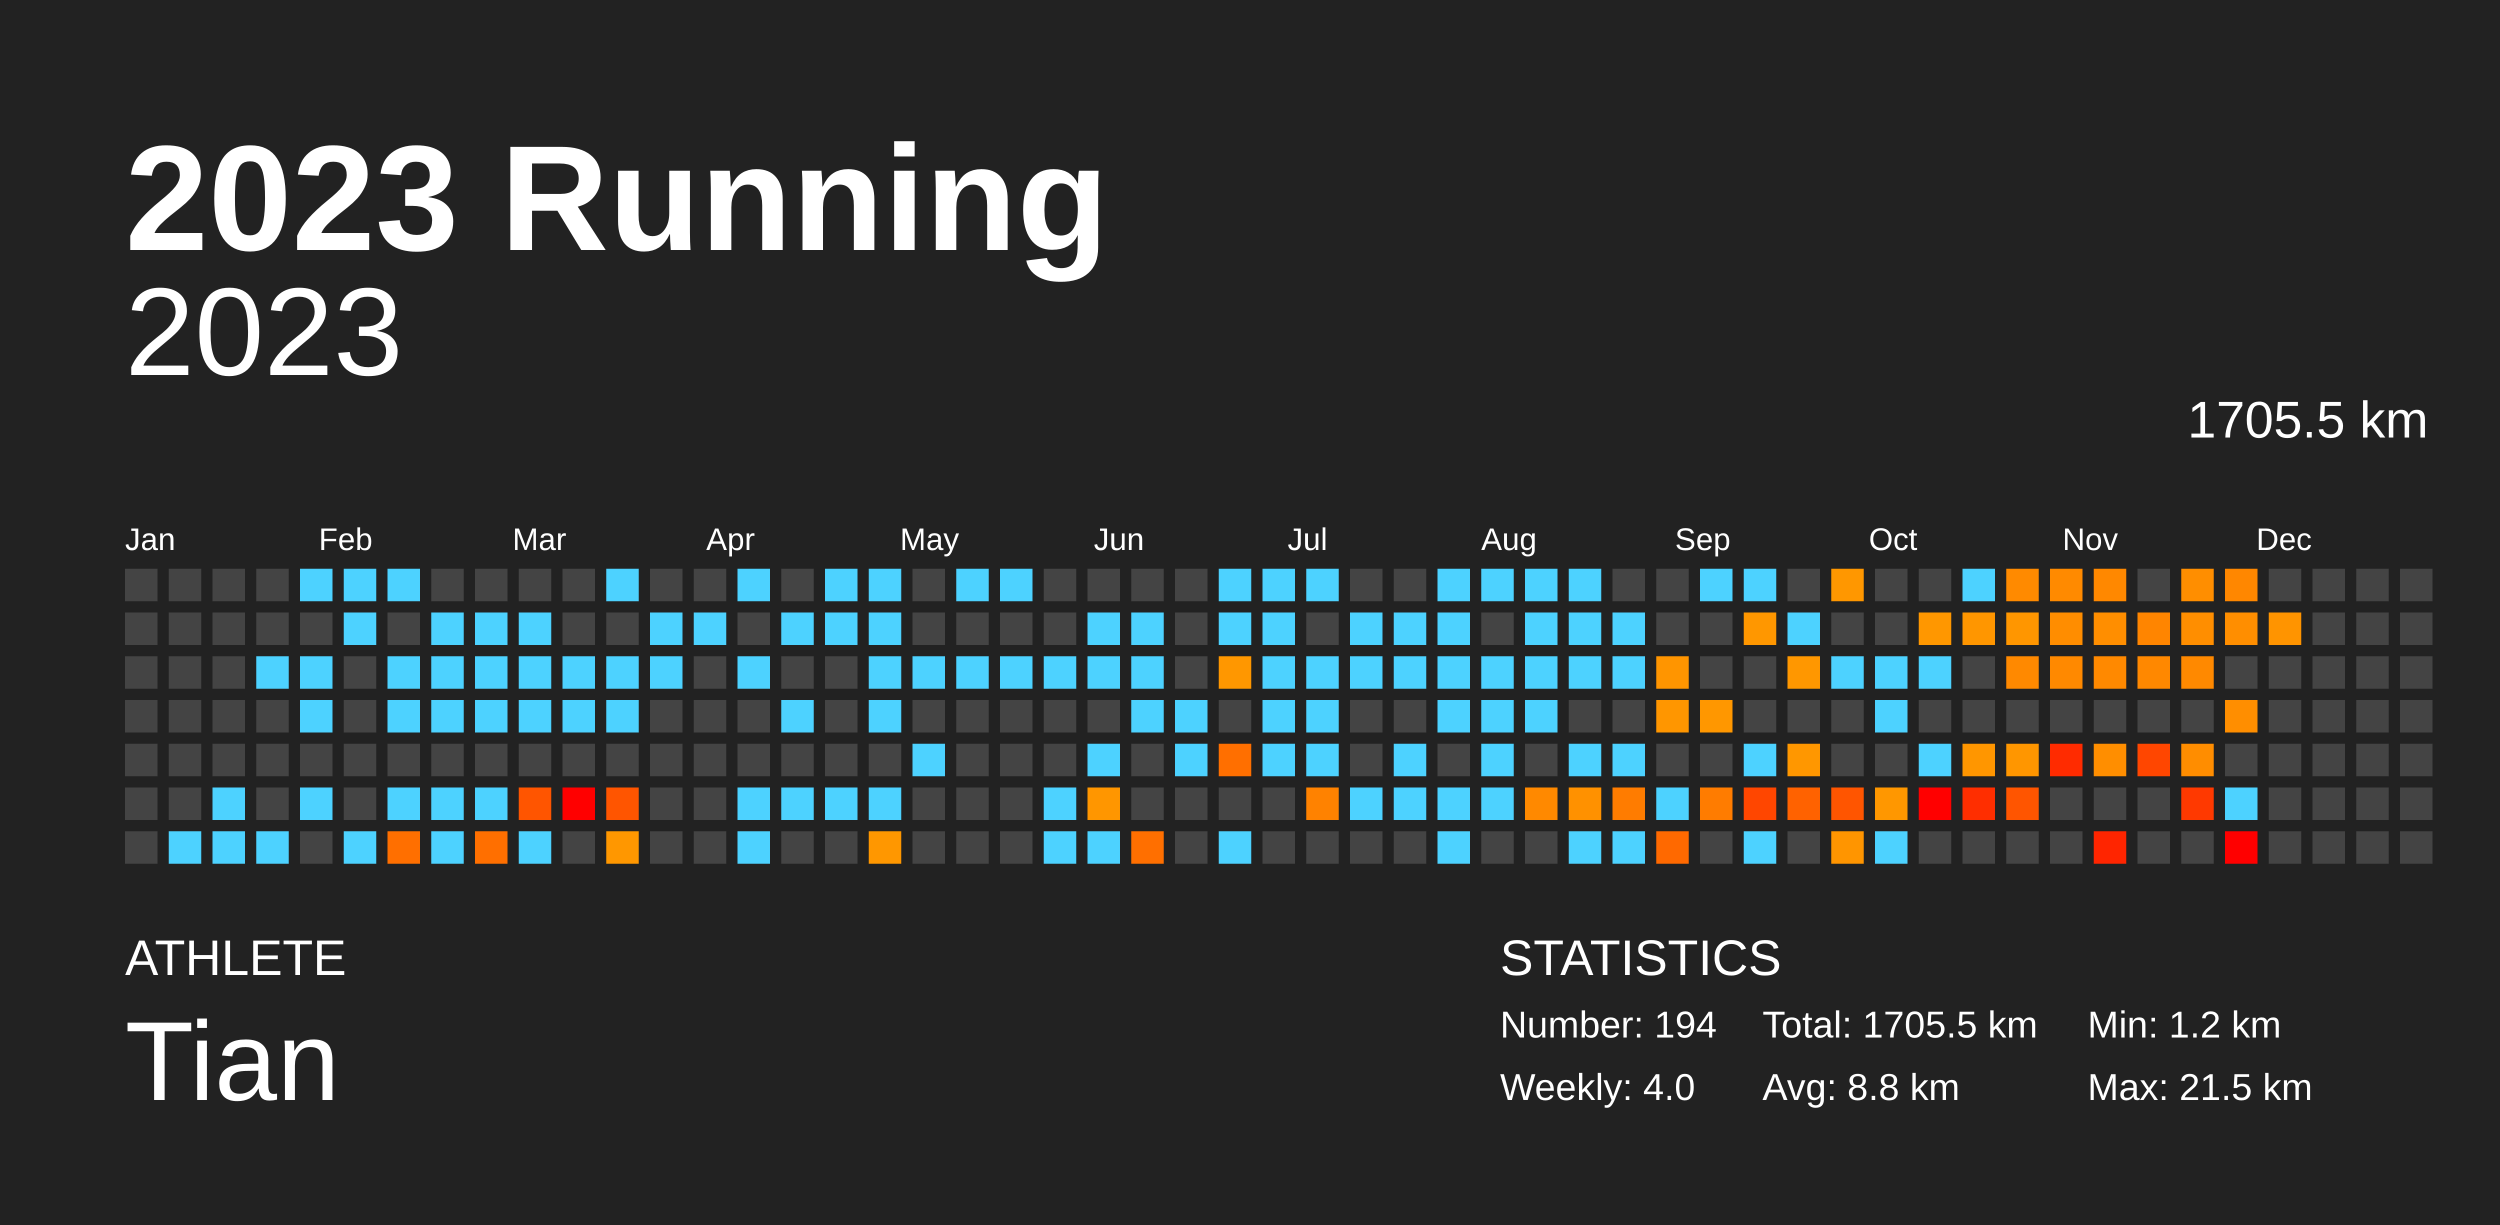
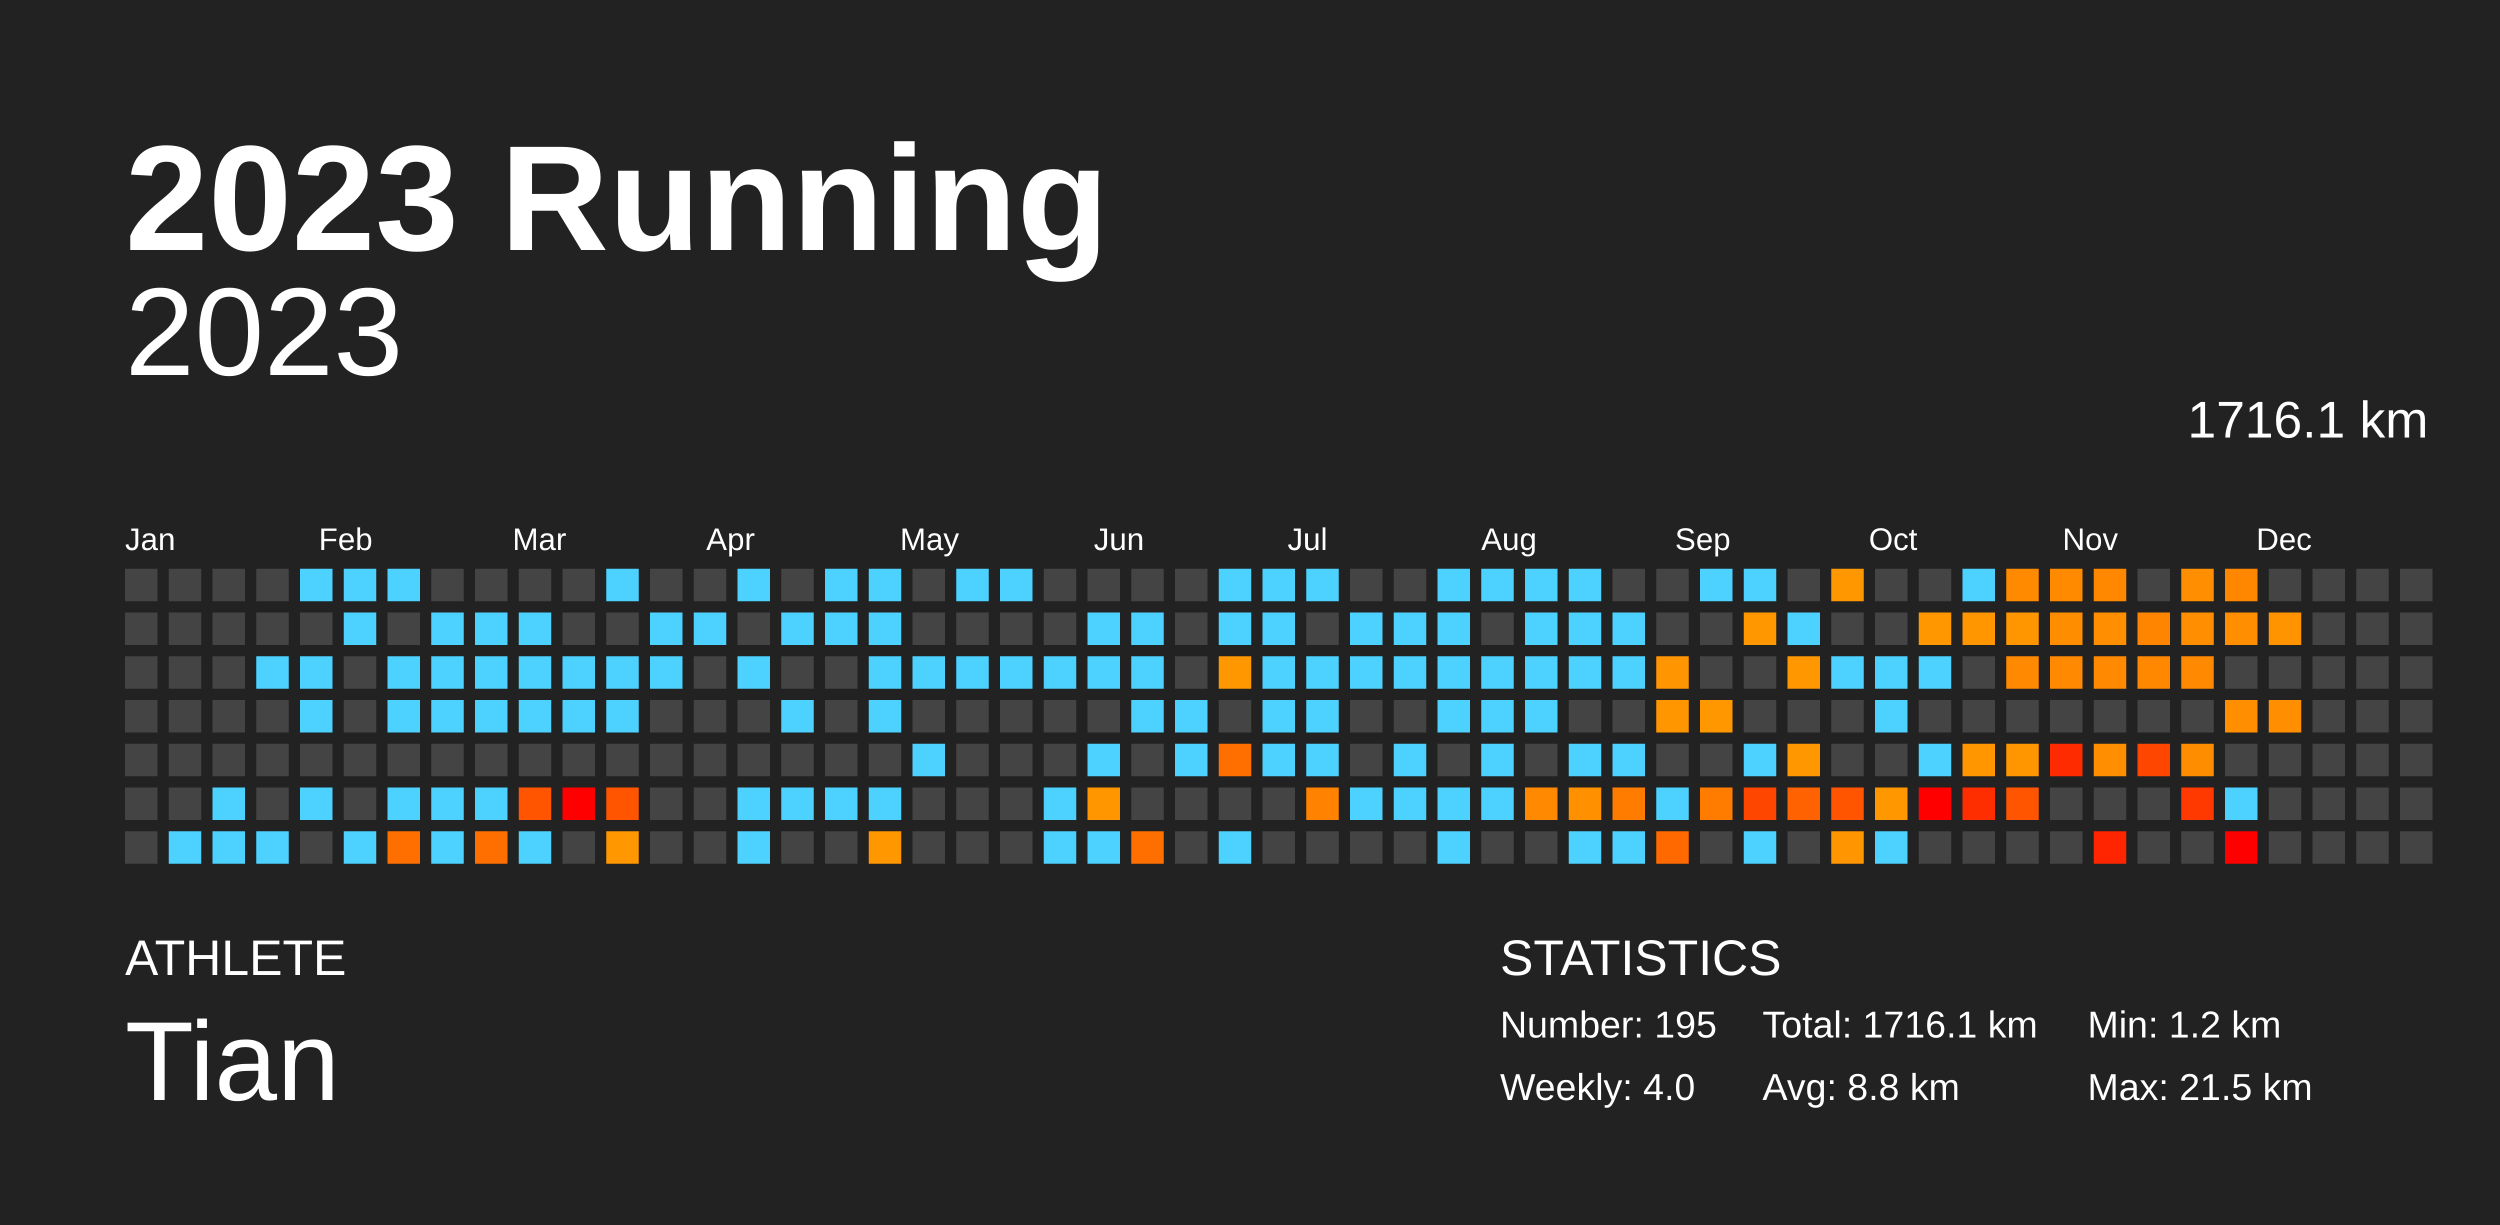
<svg xmlns="http://www.w3.org/2000/svg" baseProfile="full" height="98mm" version="1.1" viewBox="0,0,200,98" width="200mm">
  <defs />
  <rect fill="#222222" height="98" width="200" x="0" y="0" />
  <text fill="#FFFFFF" style="font-size:12px; font-family:Arial; font-weight:bold;" x="10" y="20">2023 Running</text>
  <text fill="#FFFFFF" style="font-size:4px; font-family:Arial" x="10" y="78">ATHLETE</text>
  <text fill="#FFFFFF" style="font-size:9px; font-family:Arial" x="10" y="88">Tian</text>
  <text fill="#FFFFFF" style="font-size:4px; font-family:Arial" x="120" y="78">STATISTICS</text>
-   <text fill="#FFFFFF" style="font-size:3px; font-family:Arial" x="120" y="83">Number: 194</text>
+   <text fill="#FFFFFF" style="font-size:3px; font-family:Arial" x="120" y="83">Number: 195</text>
  <text fill="#FFFFFF" style="font-size:3px; font-family:Arial" x="120" y="88">Weekly: 4.0</text>
-   <text fill="#FFFFFF" style="font-size:3px; font-family:Arial" x="141" y="83">Total: 1705.5 km</text>
+   <text fill="#FFFFFF" style="font-size:3px; font-family:Arial" x="141" y="83">Total: 1716.1 km</text>
  <text fill="#FFFFFF" style="font-size:3px; font-family:Arial" x="141" y="88">Avg: 8.8 km</text>
  <text fill="#FFFFFF" style="font-size:3px; font-family:Arial" x="167" y="83">Min: 1.2 km</text>
  <text fill="#FFFFFF" style="font-size:3px; font-family:Arial" x="167" y="88">Max: 21.5 km</text>
  <text alignment-baseline="hanging" fill="#FFFFFF" style="font-size:10.0px; font-family:Arial;" x="10" y="30">2023</text>
-   <text alignment-baseline="hanging" fill="#FFFFFF" style="font-size:4.125px; font-family:Arial;" x="175" y="35">1705.5 km</text>
+   <text alignment-baseline="hanging" fill="#FFFFFF" style="font-size:4.125px; font-family:Arial;" x="175" y="35">1716.1 km</text>
  <text fill="#FFFFFF" style="font-size:2.5px; font-family:Arial" x="10.0" y="44">Jan</text>
  <text fill="#FFFFFF" style="font-size:2.5px; font-family:Arial" x="25.5" y="44">Feb</text>
  <text fill="#FFFFFF" style="font-size:2.5px; font-family:Arial" x="41.0" y="44">Mar</text>
  <text fill="#FFFFFF" style="font-size:2.5px; font-family:Arial" x="56.5" y="44">Apr</text>
  <text fill="#FFFFFF" style="font-size:2.5px; font-family:Arial" x="72.0" y="44">May</text>
  <text fill="#FFFFFF" style="font-size:2.5px; font-family:Arial" x="87.5" y="44">Jun</text>
  <text fill="#FFFFFF" style="font-size:2.5px; font-family:Arial" x="103.0" y="44">Jul</text>
  <text fill="#FFFFFF" style="font-size:2.5px; font-family:Arial" x="118.5" y="44">Aug</text>
  <text fill="#FFFFFF" style="font-size:2.5px; font-family:Arial" x="134.0" y="44">Sep</text>
  <text fill="#FFFFFF" style="font-size:2.5px; font-family:Arial" x="149.5" y="44">Oct</text>
  <text fill="#FFFFFF" style="font-size:2.5px; font-family:Arial" x="165.0" y="44">Nov</text>
  <text fill="#FFFFFF" style="font-size:2.5px; font-family:Arial" x="180.5" y="44">Dec</text>
  <rect fill="#444444" height="2.6" width="2.6" x="10.0" y="45.5" />
  <rect fill="#444444" height="2.6" width="2.6" x="10.0" y="49.0" />
  <rect fill="#444444" height="2.6" width="2.6" x="10.0" y="52.5" />
  <rect fill="#444444" height="2.6" width="2.6" x="10.0" y="56.0" />
  <rect fill="#444444" height="2.6" width="2.6" x="10.0" y="59.5" />
  <rect fill="#444444" height="2.6" width="2.6" x="10.0" y="63.0" />
  <rect fill="#444444" height="2.6" width="2.6" x="10.0" y="66.5" />
  <rect fill="#444444" height="2.6" width="2.6" x="13.5" y="45.5" />
  <rect fill="#444444" height="2.6" width="2.6" x="13.5" y="49.0" />
  <rect fill="#444444" height="2.6" width="2.6" x="13.5" y="52.5" />
  <rect fill="#444444" height="2.6" width="2.6" x="13.5" y="56.0" />
  <rect fill="#444444" height="2.6" width="2.6" x="13.5" y="59.5" />
  <rect fill="#444444" height="2.6" width="2.6" x="13.5" y="63.0" />
  <rect fill="#4dd2ff" height="2.6" width="2.6" x="13.5" y="66.5" />
  <rect fill="#444444" height="2.6" width="2.6" x="17.0" y="45.5" />
  <rect fill="#444444" height="2.6" width="2.6" x="17.0" y="49.0" />
  <rect fill="#444444" height="2.6" width="2.6" x="17.0" y="52.5" />
  <rect fill="#444444" height="2.6" width="2.6" x="17.0" y="56.0" />
  <rect fill="#444444" height="2.6" width="2.6" x="17.0" y="59.5" />
  <rect fill="#4dd2ff" height="2.6" width="2.6" x="17.0" y="63.0" />
  <rect fill="#4dd2ff" height="2.6" width="2.6" x="17.0" y="66.5" />
  <rect fill="#444444" height="2.6" width="2.6" x="20.5" y="45.5" />
  <rect fill="#444444" height="2.6" width="2.6" x="20.5" y="49.0" />
  <rect fill="#4dd2ff" height="2.6" width="2.6" x="20.5" y="52.5" />
  <rect fill="#444444" height="2.6" width="2.6" x="20.5" y="56.0" />
  <rect fill="#444444" height="2.6" width="2.6" x="20.5" y="59.5" />
  <rect fill="#444444" height="2.6" width="2.6" x="20.5" y="63.0" />
  <rect fill="#4dd2ff" height="2.6" width="2.6" x="20.5" y="66.5" />
  <rect fill="#4dd2ff" height="2.6" width="2.6" x="24.0" y="45.5" />
  <rect fill="#444444" height="2.6" width="2.6" x="24.0" y="49.0" />
  <rect fill="#4dd2ff" height="2.6" width="2.6" x="24.0" y="52.5" />
  <rect fill="#4dd2ff" height="2.6" width="2.6" x="24.0" y="56.0" />
  <rect fill="#444444" height="2.6" width="2.6" x="24.0" y="59.5" />
  <rect fill="#4dd2ff" height="2.6" width="2.6" x="24.0" y="63.0" />
  <rect fill="#444444" height="2.6" width="2.6" x="24.0" y="66.5" />
  <rect fill="#4dd2ff" height="2.6" width="2.6" x="27.5" y="45.5" />
  <rect fill="#4dd2ff" height="2.6" width="2.6" x="27.5" y="49.0" />
  <rect fill="#444444" height="2.6" width="2.6" x="27.5" y="52.5" />
  <rect fill="#444444" height="2.6" width="2.6" x="27.5" y="56.0" />
  <rect fill="#444444" height="2.6" width="2.6" x="27.5" y="59.5" />
  <rect fill="#444444" height="2.6" width="2.6" x="27.5" y="63.0" />
  <rect fill="#4dd2ff" height="2.6" width="2.6" x="27.5" y="66.5" />
  <rect fill="#4dd2ff" height="2.6" width="2.6" x="31.0" y="45.5" />
  <rect fill="#444444" height="2.6" width="2.6" x="31.0" y="49.0" />
  <rect fill="#4dd2ff" height="2.6" width="2.6" x="31.0" y="52.5" />
  <rect fill="#4dd2ff" height="2.6" width="2.6" x="31.0" y="56.0" />
  <rect fill="#444444" height="2.6" width="2.6" x="31.0" y="59.5" />
  <rect fill="#4dd2ff" height="2.6" width="2.6" x="31.0" y="63.0" />
  <rect fill="#ff6f00" height="2.6" width="2.6" x="31.0" y="66.5" />
  <rect fill="#444444" height="2.6" width="2.6" x="34.5" y="45.5" />
  <rect fill="#4dd2ff" height="2.6" width="2.6" x="34.5" y="49.0" />
  <rect fill="#4dd2ff" height="2.6" width="2.6" x="34.5" y="52.5" />
  <rect fill="#4dd2ff" height="2.6" width="2.6" x="34.5" y="56.0" />
  <rect fill="#444444" height="2.6" width="2.6" x="34.5" y="59.5" />
  <rect fill="#4dd2ff" height="2.6" width="2.6" x="34.5" y="63.0" />
  <rect fill="#4dd2ff" height="2.6" width="2.6" x="34.5" y="66.5" />
  <rect fill="#444444" height="2.6" width="2.6" x="38.0" y="45.5" />
  <rect fill="#4dd2ff" height="2.6" width="2.6" x="38.0" y="49.0" />
  <rect fill="#4dd2ff" height="2.6" width="2.6" x="38.0" y="52.5" />
  <rect fill="#4dd2ff" height="2.6" width="2.6" x="38.0" y="56.0" />
  <rect fill="#444444" height="2.6" width="2.6" x="38.0" y="59.5" />
  <rect fill="#4dd2ff" height="2.6" width="2.6" x="38.0" y="63.0" />
  <rect fill="#ff6f00" height="2.6" width="2.6" x="38.0" y="66.5" />
  <rect fill="#444444" height="2.6" width="2.6" x="41.5" y="45.5" />
  <rect fill="#4dd2ff" height="2.6" width="2.6" x="41.5" y="49.0" />
  <rect fill="#4dd2ff" height="2.6" width="2.6" x="41.5" y="52.5" />
  <rect fill="#4dd2ff" height="2.6" width="2.6" x="41.5" y="56.0" />
  <rect fill="#444444" height="2.6" width="2.6" x="41.5" y="59.5" />
  <rect fill="#ff5500" height="2.6" width="2.6" x="41.5" y="63.0" />
  <rect fill="#4dd2ff" height="2.6" width="2.6" x="41.5" y="66.5" />
  <rect fill="#444444" height="2.6" width="2.6" x="45.0" y="45.5" />
  <rect fill="#444444" height="2.6" width="2.6" x="45.0" y="49.0" />
  <rect fill="#4dd2ff" height="2.6" width="2.6" x="45.0" y="52.5" />
  <rect fill="#4dd2ff" height="2.6" width="2.6" x="45.0" y="56.0" />
  <rect fill="#444444" height="2.6" width="2.6" x="45.0" y="59.5" />
  <rect fill="red" height="2.6" width="2.6" x="45.0" y="63.0" />
  <rect fill="#444444" height="2.6" width="2.6" x="45.0" y="66.5" />
  <rect fill="#4dd2ff" height="2.6" width="2.6" x="48.5" y="45.5" />
  <rect fill="#444444" height="2.6" width="2.6" x="48.5" y="49.0" />
  <rect fill="#4dd2ff" height="2.6" width="2.6" x="48.5" y="52.5" />
  <rect fill="#4dd2ff" height="2.6" width="2.6" x="48.5" y="56.0" />
  <rect fill="#444444" height="2.6" width="2.6" x="48.5" y="59.5" />
  <rect fill="#ff5500" height="2.6" width="2.6" x="48.5" y="63.0" />
  <rect fill="#ff9700" height="2.6" width="2.6" x="48.5" y="66.5" />
  <rect fill="#444444" height="2.6" width="2.6" x="52.0" y="45.5" />
  <rect fill="#4dd2ff" height="2.6" width="2.6" x="52.0" y="49.0" />
  <rect fill="#4dd2ff" height="2.6" width="2.6" x="52.0" y="52.5" />
  <rect fill="#444444" height="2.6" width="2.6" x="52.0" y="56.0" />
  <rect fill="#444444" height="2.6" width="2.6" x="52.0" y="59.5" />
  <rect fill="#444444" height="2.6" width="2.6" x="52.0" y="63.0" />
  <rect fill="#444444" height="2.6" width="2.6" x="52.0" y="66.5" />
  <rect fill="#444444" height="2.6" width="2.6" x="55.5" y="45.5" />
  <rect fill="#4dd2ff" height="2.6" width="2.6" x="55.5" y="49.0" />
  <rect fill="#444444" height="2.6" width="2.6" x="55.5" y="52.5" />
  <rect fill="#444444" height="2.6" width="2.6" x="55.5" y="56.0" />
  <rect fill="#444444" height="2.6" width="2.6" x="55.5" y="59.5" />
  <rect fill="#444444" height="2.6" width="2.6" x="55.5" y="63.0" />
  <rect fill="#444444" height="2.6" width="2.6" x="55.5" y="66.5" />
  <rect fill="#4dd2ff" height="2.6" width="2.6" x="59.0" y="45.5" />
  <rect fill="#444444" height="2.6" width="2.6" x="59.0" y="49.0" />
  <rect fill="#4dd2ff" height="2.6" width="2.6" x="59.0" y="52.5" />
  <rect fill="#444444" height="2.6" width="2.6" x="59.0" y="56.0" />
  <rect fill="#444444" height="2.6" width="2.6" x="59.0" y="59.5" />
  <rect fill="#4dd2ff" height="2.6" width="2.6" x="59.0" y="63.0" />
  <rect fill="#4dd2ff" height="2.6" width="2.6" x="59.0" y="66.5" />
  <rect fill="#444444" height="2.6" width="2.6" x="62.5" y="45.5" />
  <rect fill="#4dd2ff" height="2.6" width="2.6" x="62.5" y="49.0" />
  <rect fill="#444444" height="2.6" width="2.6" x="62.5" y="52.5" />
  <rect fill="#4dd2ff" height="2.6" width="2.6" x="62.5" y="56.0" />
  <rect fill="#444444" height="2.6" width="2.6" x="62.5" y="59.5" />
  <rect fill="#4dd2ff" height="2.6" width="2.6" x="62.5" y="63.0" />
  <rect fill="#444444" height="2.6" width="2.6" x="62.5" y="66.5" />
  <rect fill="#4dd2ff" height="2.6" width="2.6" x="66.0" y="45.5" />
  <rect fill="#4dd2ff" height="2.6" width="2.6" x="66.0" y="49.0" />
  <rect fill="#444444" height="2.6" width="2.6" x="66.0" y="52.5" />
  <rect fill="#444444" height="2.6" width="2.6" x="66.0" y="56.0" />
  <rect fill="#444444" height="2.6" width="2.6" x="66.0" y="59.5" />
  <rect fill="#4dd2ff" height="2.6" width="2.6" x="66.0" y="63.0" />
  <rect fill="#444444" height="2.6" width="2.6" x="66.0" y="66.5" />
  <rect fill="#4dd2ff" height="2.6" width="2.6" x="69.5" y="45.5" />
  <rect fill="#4dd2ff" height="2.6" width="2.6" x="69.5" y="49.0" />
  <rect fill="#4dd2ff" height="2.6" width="2.6" x="69.5" y="52.5" />
  <rect fill="#4dd2ff" height="2.6" width="2.6" x="69.5" y="56.0" />
  <rect fill="#444444" height="2.6" width="2.6" x="69.5" y="59.5" />
  <rect fill="#4dd2ff" height="2.6" width="2.6" x="69.5" y="63.0" />
  <rect fill="#ff9700" height="2.6" width="2.6" x="69.5" y="66.5" />
  <rect fill="#444444" height="2.6" width="2.6" x="73.0" y="45.5" />
  <rect fill="#444444" height="2.6" width="2.6" x="73.0" y="49.0" />
  <rect fill="#4dd2ff" height="2.6" width="2.6" x="73.0" y="52.5" />
  <rect fill="#444444" height="2.6" width="2.6" x="73.0" y="56.0" />
  <rect fill="#4dd2ff" height="2.6" width="2.6" x="73.0" y="59.5" />
  <rect fill="#444444" height="2.6" width="2.6" x="73.0" y="63.0" />
  <rect fill="#444444" height="2.6" width="2.6" x="73.0" y="66.5" />
  <rect fill="#4dd2ff" height="2.6" width="2.6" x="76.5" y="45.5" />
  <rect fill="#444444" height="2.6" width="2.6" x="76.5" y="49.0" />
  <rect fill="#4dd2ff" height="2.6" width="2.6" x="76.5" y="52.5" />
  <rect fill="#444444" height="2.6" width="2.6" x="76.5" y="56.0" />
  <rect fill="#444444" height="2.6" width="2.6" x="76.5" y="59.5" />
  <rect fill="#444444" height="2.6" width="2.6" x="76.5" y="63.0" />
  <rect fill="#444444" height="2.6" width="2.6" x="76.5" y="66.5" />
  <rect fill="#4dd2ff" height="2.6" width="2.6" x="80.0" y="45.5" />
  <rect fill="#444444" height="2.6" width="2.6" x="80.0" y="49.0" />
  <rect fill="#4dd2ff" height="2.6" width="2.6" x="80.0" y="52.5" />
  <rect fill="#444444" height="2.6" width="2.6" x="80.0" y="56.0" />
  <rect fill="#444444" height="2.6" width="2.6" x="80.0" y="59.5" />
  <rect fill="#444444" height="2.6" width="2.6" x="80.0" y="63.0" />
  <rect fill="#444444" height="2.6" width="2.6" x="80.0" y="66.5" />
  <rect fill="#444444" height="2.6" width="2.6" x="83.5" y="45.5" />
  <rect fill="#444444" height="2.6" width="2.6" x="83.5" y="49.0" />
  <rect fill="#4dd2ff" height="2.6" width="2.6" x="83.5" y="52.5" />
  <rect fill="#444444" height="2.6" width="2.6" x="83.5" y="56.0" />
  <rect fill="#444444" height="2.6" width="2.6" x="83.5" y="59.5" />
  <rect fill="#4dd2ff" height="2.6" width="2.6" x="83.5" y="63.0" />
  <rect fill="#4dd2ff" height="2.6" width="2.6" x="83.5" y="66.5" />
  <rect fill="#444444" height="2.6" width="2.6" x="87.0" y="45.5" />
  <rect fill="#4dd2ff" height="2.6" width="2.6" x="87.0" y="49.0" />
  <rect fill="#4dd2ff" height="2.6" width="2.6" x="87.0" y="52.5" />
  <rect fill="#444444" height="2.6" width="2.6" x="87.0" y="56.0" />
  <rect fill="#4dd2ff" height="2.6" width="2.6" x="87.0" y="59.5" />
  <rect fill="#ff9600" height="2.6" width="2.6" x="87.0" y="63.0" />
  <rect fill="#4dd2ff" height="2.6" width="2.6" x="87.0" y="66.5" />
  <rect fill="#444444" height="2.6" width="2.6" x="90.5" y="45.5" />
  <rect fill="#4dd2ff" height="2.6" width="2.6" x="90.5" y="49.0" />
  <rect fill="#4dd2ff" height="2.6" width="2.6" x="90.5" y="52.5" />
  <rect fill="#4dd2ff" height="2.6" width="2.6" x="90.5" y="56.0" />
  <rect fill="#444444" height="2.6" width="2.6" x="90.5" y="59.5" />
  <rect fill="#444444" height="2.6" width="2.6" x="90.5" y="63.0" />
  <rect fill="#ff6f00" height="2.6" width="2.6" x="90.5" y="66.5" />
  <rect fill="#444444" height="2.6" width="2.6" x="94.0" y="45.5" />
  <rect fill="#444444" height="2.6" width="2.6" x="94.0" y="49.0" />
  <rect fill="#444444" height="2.6" width="2.6" x="94.0" y="52.5" />
  <rect fill="#4dd2ff" height="2.6" width="2.6" x="94.0" y="56.0" />
  <rect fill="#4dd2ff" height="2.6" width="2.6" x="94.0" y="59.5" />
  <rect fill="#444444" height="2.6" width="2.6" x="94.0" y="63.0" />
  <rect fill="#444444" height="2.6" width="2.6" x="94.0" y="66.5" />
  <rect fill="#4dd2ff" height="2.6" width="2.6" x="97.5" y="45.5" />
  <rect fill="#4dd2ff" height="2.6" width="2.6" x="97.5" y="49.0" />
  <rect fill="#ff9700" height="2.6" width="2.6" x="97.5" y="52.5" />
  <rect fill="#444444" height="2.6" width="2.6" x="97.5" y="56.0" />
  <rect fill="#ff6f00" height="2.6" width="2.6" x="97.5" y="59.5" />
  <rect fill="#444444" height="2.6" width="2.6" x="97.5" y="63.0" />
  <rect fill="#4dd2ff" height="2.6" width="2.6" x="97.5" y="66.5" />
  <rect fill="#4dd2ff" height="2.6" width="2.6" x="101.0" y="45.5" />
  <rect fill="#4dd2ff" height="2.6" width="2.6" x="101.0" y="49.0" />
  <rect fill="#4dd2ff" height="2.6" width="2.6" x="101.0" y="52.5" />
  <rect fill="#4dd2ff" height="2.6" width="2.6" x="101.0" y="56.0" />
  <rect fill="#4dd2ff" height="2.6" width="2.6" x="101.0" y="59.5" />
  <rect fill="#444444" height="2.6" width="2.6" x="101.0" y="63.0" />
  <rect fill="#444444" height="2.6" width="2.6" x="101.0" y="66.5" />
  <rect fill="#4dd2ff" height="2.6" width="2.6" x="104.5" y="45.5" />
  <rect fill="#444444" height="2.6" width="2.6" x="104.5" y="49.0" />
  <rect fill="#4dd2ff" height="2.6" width="2.6" x="104.5" y="52.5" />
  <rect fill="#4dd2ff" height="2.6" width="2.6" x="104.5" y="56.0" />
  <rect fill="#4dd2ff" height="2.6" width="2.6" x="104.5" y="59.5" />
  <rect fill="#ff8200" height="2.6" width="2.6" x="104.5" y="63.0" />
  <rect fill="#444444" height="2.6" width="2.6" x="104.5" y="66.5" />
  <rect fill="#444444" height="2.6" width="2.6" x="108.0" y="45.5" />
  <rect fill="#4dd2ff" height="2.6" width="2.6" x="108.0" y="49.0" />
  <rect fill="#4dd2ff" height="2.6" width="2.6" x="108.0" y="52.5" />
  <rect fill="#444444" height="2.6" width="2.6" x="108.0" y="56.0" />
  <rect fill="#444444" height="2.6" width="2.6" x="108.0" y="59.5" />
  <rect fill="#4dd2ff" height="2.6" width="2.6" x="108.0" y="63.0" />
  <rect fill="#444444" height="2.6" width="2.6" x="108.0" y="66.5" />
  <rect fill="#444444" height="2.6" width="2.6" x="111.5" y="45.5" />
  <rect fill="#4dd2ff" height="2.6" width="2.6" x="111.5" y="49.0" />
  <rect fill="#4dd2ff" height="2.6" width="2.6" x="111.5" y="52.5" />
  <rect fill="#444444" height="2.6" width="2.6" x="111.5" y="56.0" />
  <rect fill="#4dd2ff" height="2.6" width="2.6" x="111.5" y="59.5" />
  <rect fill="#4dd2ff" height="2.6" width="2.6" x="111.5" y="63.0" />
  <rect fill="#444444" height="2.6" width="2.6" x="111.5" y="66.5" />
  <rect fill="#4dd2ff" height="2.6" width="2.6" x="115.0" y="45.5" />
  <rect fill="#4dd2ff" height="2.6" width="2.6" x="115.0" y="49.0" />
  <rect fill="#4dd2ff" height="2.6" width="2.6" x="115.0" y="52.5" />
  <rect fill="#4dd2ff" height="2.6" width="2.6" x="115.0" y="56.0" />
  <rect fill="#444444" height="2.6" width="2.6" x="115.0" y="59.5" />
  <rect fill="#4dd2ff" height="2.6" width="2.6" x="115.0" y="63.0" />
  <rect fill="#4dd2ff" height="2.6" width="2.6" x="115.0" y="66.5" />
  <rect fill="#4dd2ff" height="2.6" width="2.6" x="118.5" y="45.5" />
  <rect fill="#444444" height="2.6" width="2.6" x="118.5" y="49.0" />
  <rect fill="#4dd2ff" height="2.6" width="2.6" x="118.5" y="52.5" />
  <rect fill="#4dd2ff" height="2.6" width="2.6" x="118.5" y="56.0" />
  <rect fill="#4dd2ff" height="2.6" width="2.6" x="118.5" y="59.5" />
  <rect fill="#4dd2ff" height="2.6" width="2.6" x="118.5" y="63.0" />
  <rect fill="#444444" height="2.6" width="2.6" x="118.5" y="66.5" />
  <rect fill="#4dd2ff" height="2.6" width="2.6" x="122.0" y="45.5" />
  <rect fill="#4dd2ff" height="2.6" width="2.6" x="122.0" y="49.0" />
  <rect fill="#4dd2ff" height="2.6" width="2.6" x="122.0" y="52.5" />
  <rect fill="#4dd2ff" height="2.6" width="2.6" x="122.0" y="56.0" />
  <rect fill="#444444" height="2.6" width="2.6" x="122.0" y="59.5" />
  <rect fill="#ff8900" height="2.6" width="2.6" x="122.0" y="63.0" />
  <rect fill="#444444" height="2.6" width="2.6" x="122.0" y="66.5" />
  <rect fill="#4dd2ff" height="2.6" width="2.6" x="125.5" y="45.5" />
  <rect fill="#4dd2ff" height="2.6" width="2.6" x="125.5" y="49.0" />
  <rect fill="#4dd2ff" height="2.6" width="2.6" x="125.5" y="52.5" />
  <rect fill="#444444" height="2.6" width="2.6" x="125.5" y="56.0" />
  <rect fill="#4dd2ff" height="2.6" width="2.6" x="125.5" y="59.5" />
  <rect fill="#ff9100" height="2.6" width="2.6" x="125.5" y="63.0" />
  <rect fill="#4dd2ff" height="2.6" width="2.6" x="125.5" y="66.5" />
  <rect fill="#444444" height="2.6" width="2.6" x="129.0" y="45.5" />
  <rect fill="#4dd2ff" height="2.6" width="2.6" x="129.0" y="49.0" />
  <rect fill="#4dd2ff" height="2.6" width="2.6" x="129.0" y="52.5" />
  <rect fill="#444444" height="2.6" width="2.6" x="129.0" y="56.0" />
  <rect fill="#4dd2ff" height="2.6" width="2.6" x="129.0" y="59.5" />
  <rect fill="#ff7c00" height="2.6" width="2.6" x="129.0" y="63.0" />
  <rect fill="#4dd2ff" height="2.6" width="2.6" x="129.0" y="66.5" />
  <rect fill="#444444" height="2.6" width="2.6" x="132.5" y="45.5" />
  <rect fill="#444444" height="2.6" width="2.6" x="132.5" y="49.0" />
  <rect fill="#ff9500" height="2.6" width="2.6" x="132.5" y="52.5" />
  <rect fill="#ff9600" height="2.6" width="2.6" x="132.5" y="56.0" />
  <rect fill="#444444" height="2.6" width="2.6" x="132.5" y="59.5" />
  <rect fill="#4dd2ff" height="2.6" width="2.6" x="132.5" y="63.0" />
  <rect fill="#ff6900" height="2.6" width="2.6" x="132.5" y="66.5" />
  <rect fill="#4dd2ff" height="2.6" width="2.6" x="136.0" y="45.5" />
  <rect fill="#444444" height="2.6" width="2.6" x="136.0" y="49.0" />
  <rect fill="#444444" height="2.6" width="2.6" x="136.0" y="52.5" />
  <rect fill="#ff9700" height="2.6" width="2.6" x="136.0" y="56.0" />
  <rect fill="#444444" height="2.6" width="2.6" x="136.0" y="59.5" />
  <rect fill="#ff7c00" height="2.6" width="2.6" x="136.0" y="63.0" />
  <rect fill="#444444" height="2.6" width="2.6" x="136.0" y="66.5" />
  <rect fill="#4dd2ff" height="2.6" width="2.6" x="139.5" y="45.5" />
  <rect fill="#ff9700" height="2.6" width="2.6" x="139.5" y="49.0" />
  <rect fill="#444444" height="2.6" width="2.6" x="139.5" y="52.5" />
  <rect fill="#444444" height="2.6" width="2.6" x="139.5" y="56.0" />
  <rect fill="#4dd2ff" height="2.6" width="2.6" x="139.5" y="59.5" />
  <rect fill="#ff4600" height="2.6" width="2.6" x="139.5" y="63.0" />
  <rect fill="#4dd2ff" height="2.6" width="2.6" x="139.5" y="66.5" />
  <rect fill="#444444" height="2.6" width="2.6" x="143.0" y="45.5" />
  <rect fill="#4dd2ff" height="2.6" width="2.6" x="143.0" y="49.0" />
  <rect fill="#ff9700" height="2.6" width="2.6" x="143.0" y="52.5" />
  <rect fill="#444444" height="2.6" width="2.6" x="143.0" y="56.0" />
  <rect fill="#ff9700" height="2.6" width="2.6" x="143.0" y="59.5" />
  <rect fill="#ff6200" height="2.6" width="2.6" x="143.0" y="63.0" />
  <rect fill="#444444" height="2.6" width="2.6" x="143.0" y="66.5" />
  <rect fill="#ff9700" height="2.6" width="2.6" x="146.5" y="45.5" />
  <rect fill="#444444" height="2.6" width="2.6" x="146.5" y="49.0" />
  <rect fill="#4dd2ff" height="2.6" width="2.6" x="146.5" y="52.5" />
  <rect fill="#444444" height="2.6" width="2.6" x="146.5" y="56.0" />
  <rect fill="#444444" height="2.6" width="2.6" x="146.5" y="59.5" />
  <rect fill="#ff5500" height="2.6" width="2.6" x="146.5" y="63.0" />
  <rect fill="#ff9500" height="2.6" width="2.6" x="146.5" y="66.5" />
  <rect fill="#444444" height="2.6" width="2.6" x="150.0" y="45.5" />
  <rect fill="#444444" height="2.6" width="2.6" x="150.0" y="49.0" />
  <rect fill="#4dd2ff" height="2.6" width="2.6" x="150.0" y="52.5" />
  <rect fill="#4dd2ff" height="2.6" width="2.6" x="150.0" y="56.0" />
  <rect fill="#444444" height="2.6" width="2.6" x="150.0" y="59.5" />
  <rect fill="#ff9700" height="2.6" width="2.6" x="150.0" y="63.0" />
  <rect fill="#4dd2ff" height="2.6" width="2.6" x="150.0" y="66.5" />
  <rect fill="#444444" height="2.6" width="2.6" x="153.5" y="45.5" />
  <rect fill="#ff9700" height="2.6" width="2.6" x="153.5" y="49.0" />
  <rect fill="#4dd2ff" height="2.6" width="2.6" x="153.5" y="52.5" />
  <rect fill="#444444" height="2.6" width="2.6" x="153.5" y="56.0" />
  <rect fill="#4dd2ff" height="2.6" width="2.6" x="153.5" y="59.5" />
  <rect fill="red" height="2.6" width="2.6" x="153.5" y="63.0" />
  <rect fill="#444444" height="2.6" width="2.6" x="153.5" y="66.5" />
  <rect fill="#4dd2ff" height="2.6" width="2.6" x="157.0" y="45.5" />
  <rect fill="#ff9600" height="2.6" width="2.6" x="157.0" y="49.0" />
  <rect fill="#444444" height="2.6" width="2.6" x="157.0" y="52.5" />
  <rect fill="#444444" height="2.6" width="2.6" x="157.0" y="56.0" />
  <rect fill="#ff9600" height="2.6" width="2.6" x="157.0" y="59.5" />
  <rect fill="#ff2e00" height="2.6" width="2.6" x="157.0" y="63.0" />
  <rect fill="#444444" height="2.6" width="2.6" x="157.0" y="66.5" />
  <rect fill="#ff8a00" height="2.6" width="2.6" x="160.5" y="45.5" />
  <rect fill="#ff9600" height="2.6" width="2.6" x="160.5" y="49.0" />
  <rect fill="#ff8900" height="2.6" width="2.6" x="160.5" y="52.5" />
  <rect fill="#444444" height="2.6" width="2.6" x="160.5" y="56.0" />
  <rect fill="#ff9600" height="2.6" width="2.6" x="160.5" y="59.5" />
  <rect fill="#ff5500" height="2.6" width="2.6" x="160.5" y="63.0" />
  <rect fill="#444444" height="2.6" width="2.6" x="160.5" y="66.5" />
  <rect fill="#ff8a00" height="2.6" width="2.6" x="164.0" y="45.5" />
  <rect fill="#ff8d00" height="2.6" width="2.6" x="164.0" y="49.0" />
  <rect fill="#ff8900" height="2.6" width="2.6" x="164.0" y="52.5" />
  <rect fill="#444444" height="2.6" width="2.6" x="164.0" y="56.0" />
  <rect fill="#ff2b00" height="2.6" width="2.6" x="164.0" y="59.5" />
  <rect fill="#444444" height="2.6" width="2.6" x="164.0" y="63.0" />
  <rect fill="#444444" height="2.6" width="2.6" x="164.0" y="66.5" />
  <rect fill="#ff8800" height="2.6" width="2.6" x="167.5" y="45.5" />
  <rect fill="#ff8e00" height="2.6" width="2.6" x="167.5" y="49.0" />
  <rect fill="#ff8900" height="2.6" width="2.6" x="167.5" y="52.5" />
  <rect fill="#444444" height="2.6" width="2.6" x="167.5" y="56.0" />
  <rect fill="#ff8e00" height="2.6" width="2.6" x="167.5" y="59.5" />
  <rect fill="#444444" height="2.6" width="2.6" x="167.5" y="63.0" />
  <rect fill="#ff2500" height="2.6" width="2.6" x="167.5" y="66.5" />
  <rect fill="#444444" height="2.6" width="2.6" x="171.0" y="45.5" />
  <rect fill="#ff8500" height="2.6" width="2.6" x="171.0" y="49.0" />
  <rect fill="#ff8800" height="2.6" width="2.6" x="171.0" y="52.5" />
  <rect fill="#444444" height="2.6" width="2.6" x="171.0" y="56.0" />
  <rect fill="#ff4600" height="2.6" width="2.6" x="171.0" y="59.5" />
  <rect fill="#444444" height="2.6" width="2.6" x="171.0" y="63.0" />
  <rect fill="#444444" height="2.6" width="2.6" x="171.0" y="66.5" />
  <rect fill="#ff8e00" height="2.6" width="2.6" x="174.5" y="45.5" />
  <rect fill="#ff8e00" height="2.6" width="2.6" x="174.5" y="49.0" />
  <rect fill="#ff8900" height="2.6" width="2.6" x="174.5" y="52.5" />
  <rect fill="#444444" height="2.6" width="2.6" x="174.5" y="56.0" />
  <rect fill="#ff8d00" height="2.6" width="2.6" x="174.5" y="59.5" />
  <rect fill="#ff3900" height="2.6" width="2.6" x="174.5" y="63.0" />
  <rect fill="#444444" height="2.6" width="2.6" x="174.5" y="66.5" />
  <rect fill="#ff8700" height="2.6" width="2.6" x="178.0" y="45.5" />
  <rect fill="#ff8e00" height="2.6" width="2.6" x="178.0" y="49.0" />
  <rect fill="#444444" height="2.6" width="2.6" x="178.0" y="52.5" />
  <rect fill="#ff8e00" height="2.6" width="2.6" x="178.0" y="56.0" />
  <rect fill="#444444" height="2.6" width="2.6" x="178.0" y="59.5" />
  <rect fill="#4dd2ff" height="2.6" width="2.6" x="178.0" y="63.0" />
  <rect fill="red" height="2.6" width="2.6" x="178.0" y="66.5" />
  <rect fill="#444444" height="2.6" width="2.6" x="181.5" y="45.5" />
  <rect fill="#ff9400" height="2.6" width="2.6" x="181.5" y="49.0" />
  <rect fill="#444444" height="2.6" width="2.6" x="181.5" y="52.5" />
-   <rect fill="#444444" height="2.6" width="2.6" x="181.5" y="56.0" />
+   <rect fill="#ff8e00" height="2.6" width="2.6" x="181.5" y="56.0" />
  <rect fill="#444444" height="2.6" width="2.6" x="181.5" y="59.5" />
  <rect fill="#444444" height="2.6" width="2.6" x="181.5" y="63.0" />
  <rect fill="#444444" height="2.6" width="2.6" x="181.5" y="66.5" />
  <rect fill="#444444" height="2.6" width="2.6" x="185.0" y="45.5" />
  <rect fill="#444444" height="2.6" width="2.6" x="185.0" y="49.0" />
  <rect fill="#444444" height="2.6" width="2.6" x="185.0" y="52.5" />
  <rect fill="#444444" height="2.6" width="2.6" x="185.0" y="56.0" />
  <rect fill="#444444" height="2.6" width="2.6" x="185.0" y="59.5" />
  <rect fill="#444444" height="2.6" width="2.6" x="185.0" y="63.0" />
  <rect fill="#444444" height="2.6" width="2.6" x="185.0" y="66.5" />
  <rect fill="#444444" height="2.6" width="2.6" x="188.5" y="45.5" />
  <rect fill="#444444" height="2.6" width="2.6" x="188.5" y="49.0" />
  <rect fill="#444444" height="2.6" width="2.6" x="188.5" y="52.5" />
  <rect fill="#444444" height="2.6" width="2.6" x="188.5" y="56.0" />
  <rect fill="#444444" height="2.6" width="2.6" x="188.5" y="59.5" />
  <rect fill="#444444" height="2.6" width="2.6" x="188.5" y="63.0" />
  <rect fill="#444444" height="2.6" width="2.6" x="188.5" y="66.5" />
  <rect fill="#444444" height="2.6" width="2.6" x="192.0" y="45.5" />
  <rect fill="#444444" height="2.6" width="2.6" x="192.0" y="49.0" />
  <rect fill="#444444" height="2.6" width="2.6" x="192.0" y="52.5" />
  <rect fill="#444444" height="2.6" width="2.6" x="192.0" y="56.0" />
  <rect fill="#444444" height="2.6" width="2.6" x="192.0" y="59.5" />
  <rect fill="#444444" height="2.6" width="2.6" x="192.0" y="63.0" />
  <rect fill="#444444" height="2.6" width="2.6" x="192.0" y="66.5" />
</svg>
